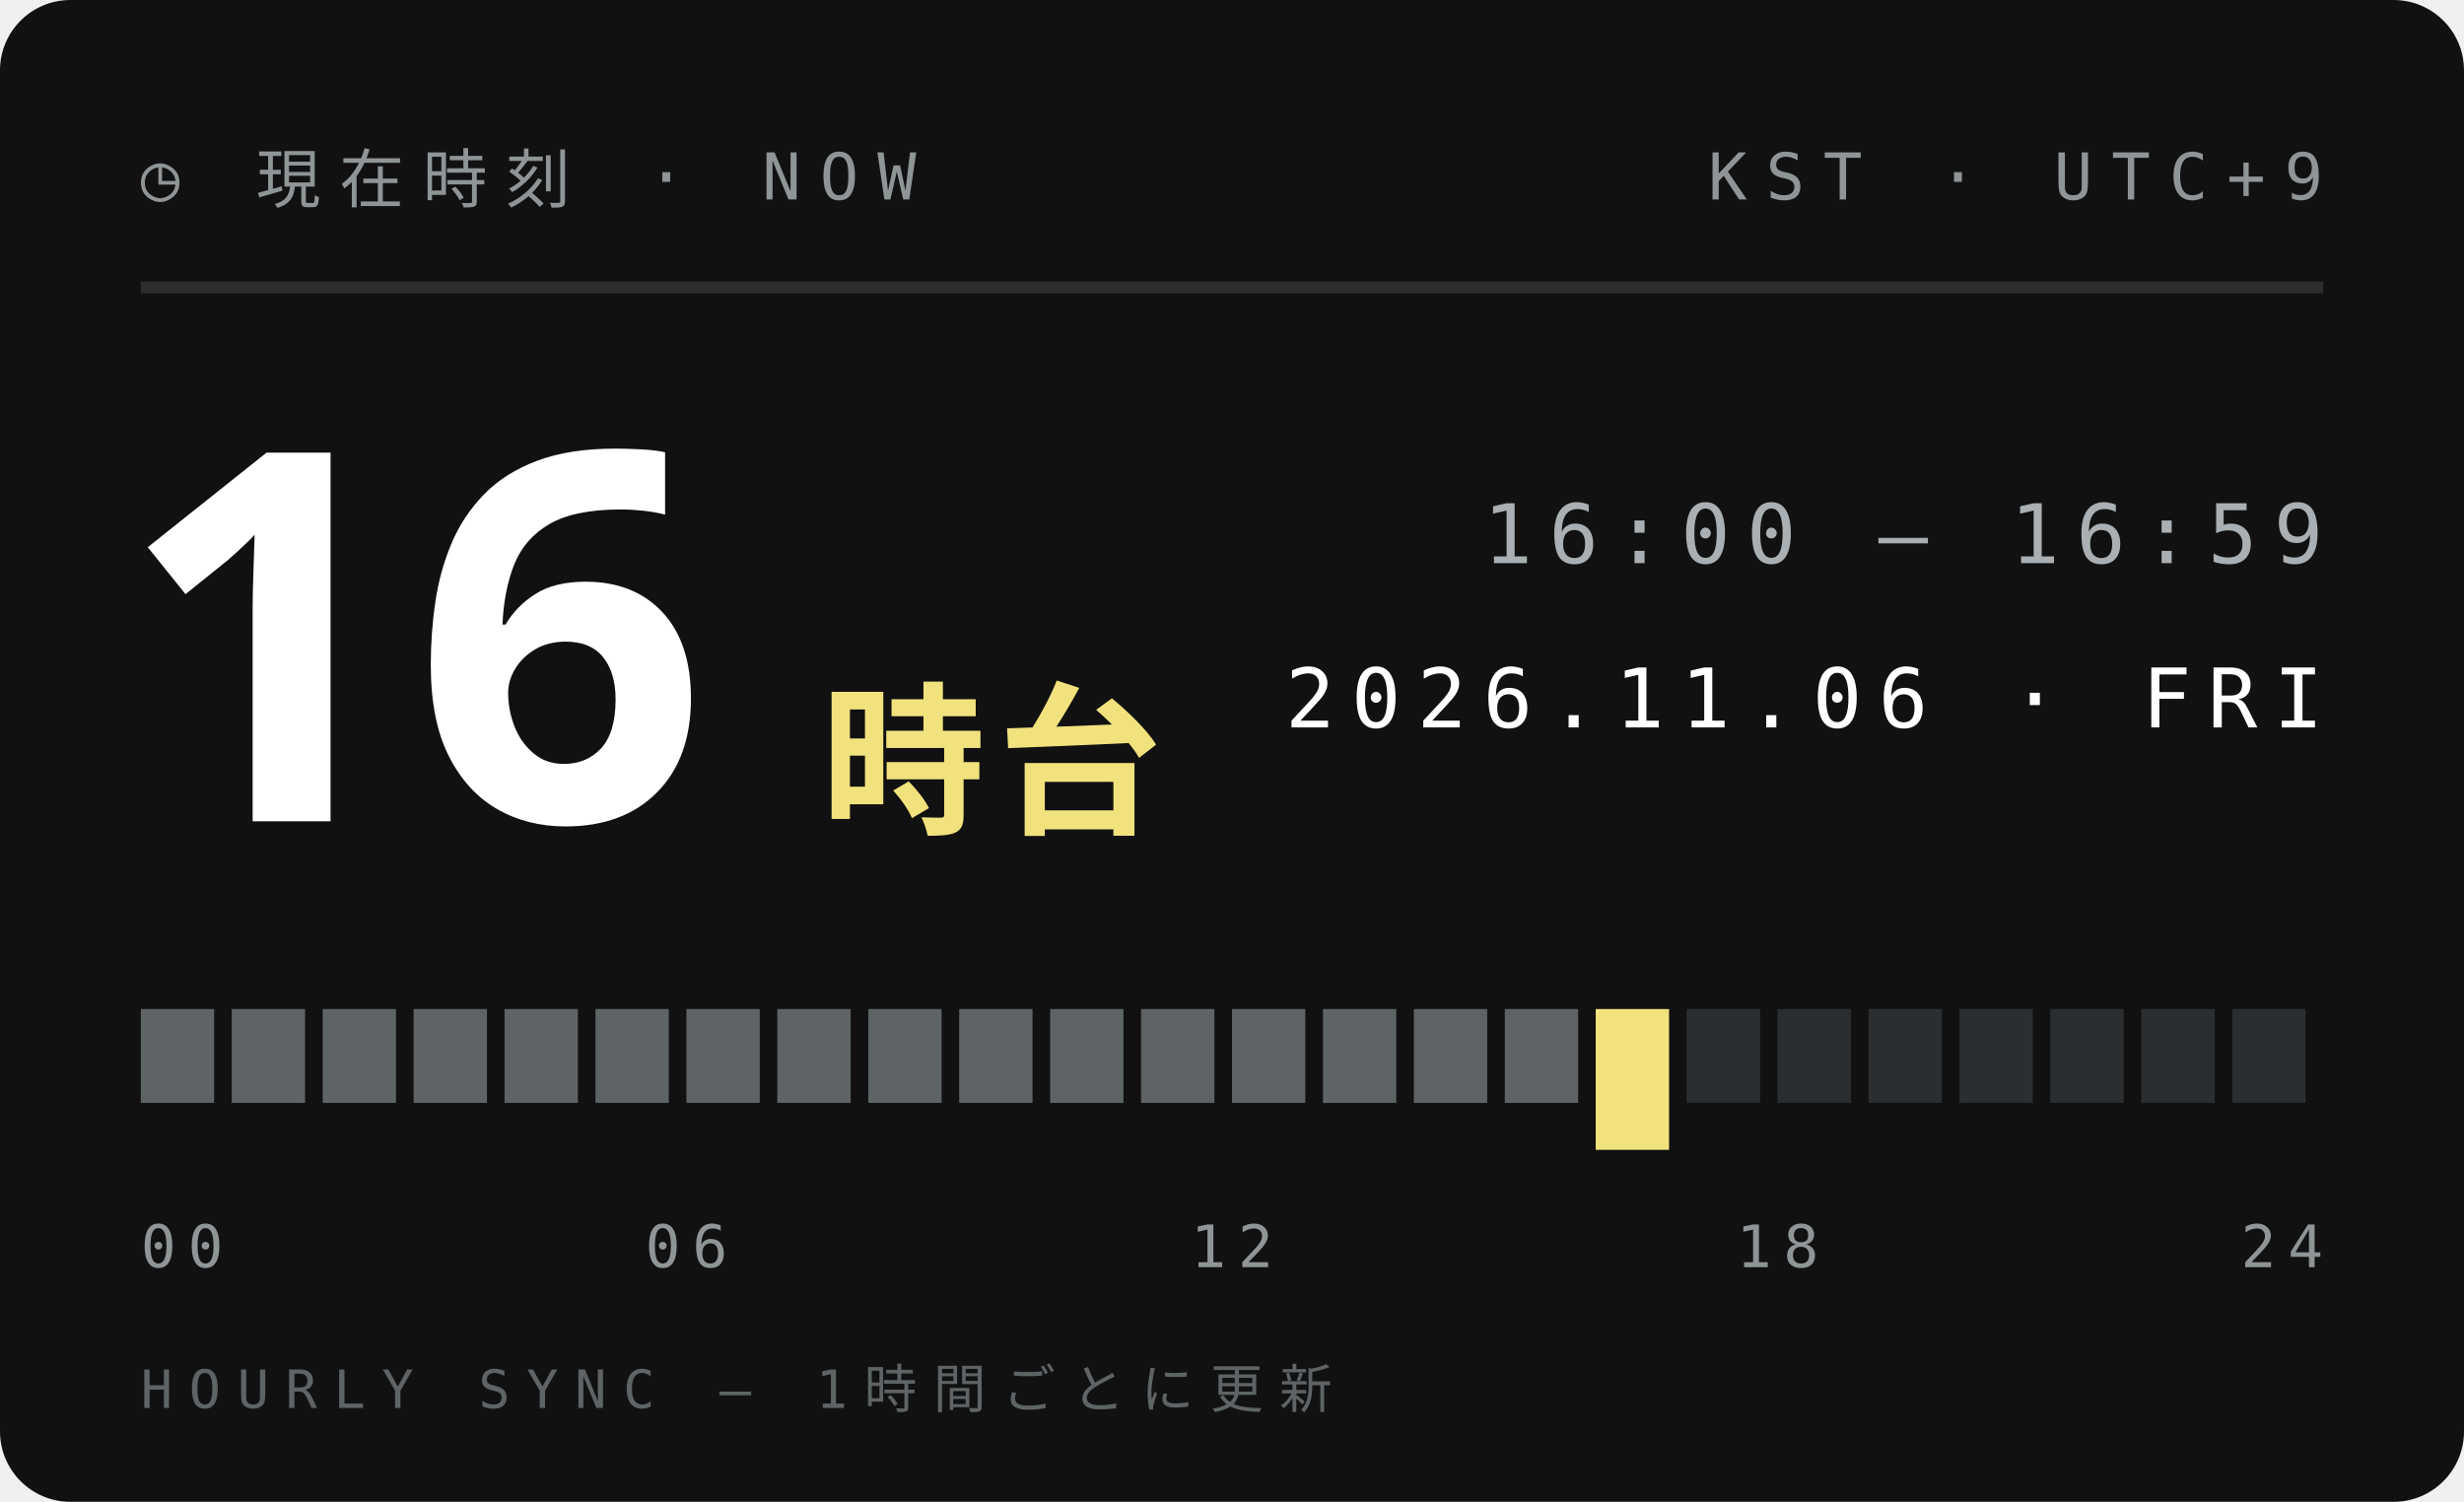
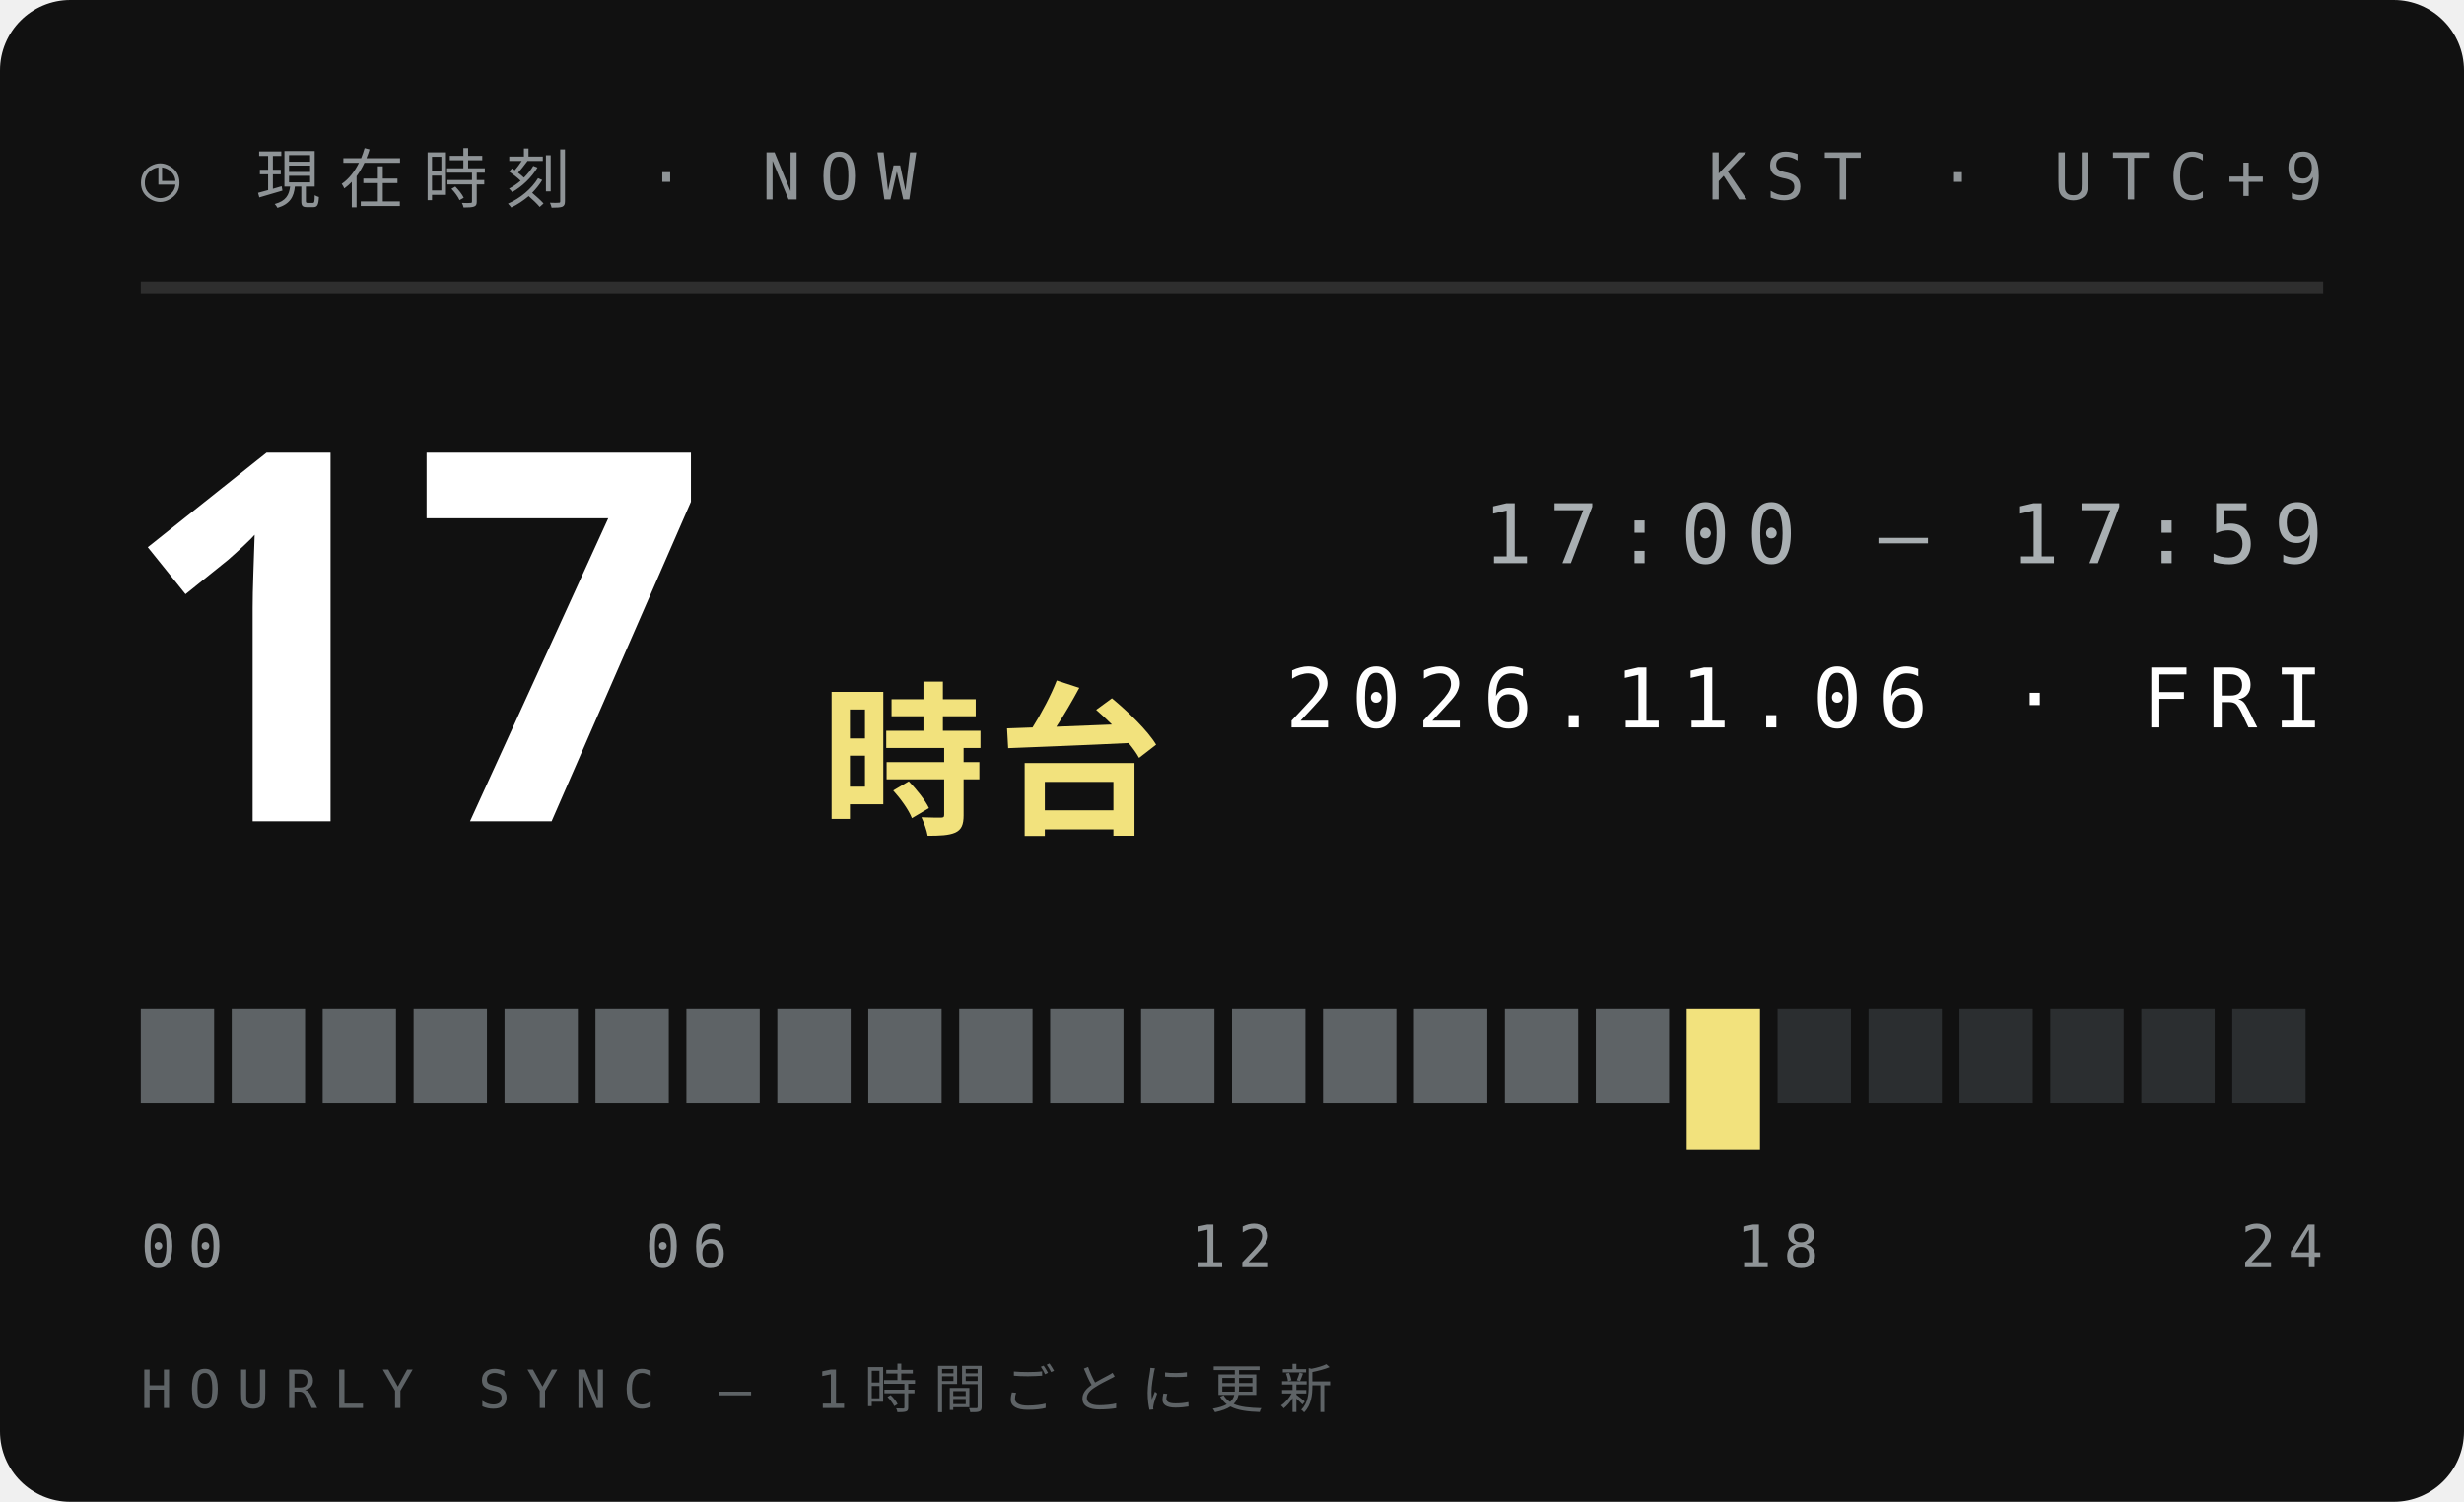
<svg xmlns="http://www.w3.org/2000/svg" width="210" height="128">
  <style>text{font:400 6.5px 'IBM Plex Mono',Menlo,monospace;letter-spacing:1.2px;fill:#5E6366}.s{font-size:5.5px}.v{font-weight:600;font-size:9px;fill:#111;letter-spacing:0}.b{font:900 20px 'Arial Black',sans-serif;fill:#111;letter-spacing:0}.j{font:800 11px 'Hiragino Sans','Noto Sans JP',sans-serif;fill:#111;letter-spacing:2px}</style>
  <rect width="210" height="128" rx="6" fill="#111" />
  <text x="12" y="17" style="font-size:5.5px;letter-spacing:1.6px;fill:#8F9497">◷ 現在時刻 · NOW</text>
  <text x="198" y="17" text-anchor="end" style="font-size:5.5px;letter-spacing:1.6px;fill:#8F9497">KST · UTC+9</text>
  <path d="M12 24.5H198" stroke="#ffffff1f" />
-   <text class="b" x="10" y="70" style="font-size:44px;fill:#fff">16</text>
+   <text class="b" x="10" y="70" style="font-size:44px;fill:#fff">17</text>
  <text class="j" x="70" y="70" style="font-size:14px;letter-spacing:1px;fill:#F2E27D">時台</text>
-   <text x="198" y="48" text-anchor="end" style="font-size:7px;letter-spacing:1.4px;fill:#A9AFB2">16:00 — 16:59</text>
+   <text x="198" y="48" text-anchor="end" style="font-size:7px;letter-spacing:1.4px;fill:#A9AFB2">17:00 — 17:59</text>
  <text x="198" y="62" text-anchor="end" style="font-size:7px;letter-spacing:1.4px;fill:#fff">2026.11.06 · FRI</text>
  <rect x="12.00" y="86" width="6.25" height="8" fill="#5E6366" />
  <rect x="19.75" y="86" width="6.25" height="8" fill="#5E6366" />
  <rect x="27.50" y="86" width="6.25" height="8" fill="#5E6366" />
  <rect x="35.25" y="86" width="6.25" height="8" fill="#5E6366" />
  <rect x="43.00" y="86" width="6.25" height="8" fill="#5E6366" />
  <rect x="50.75" y="86" width="6.25" height="8" fill="#5E6366" />
  <rect x="58.50" y="86" width="6.25" height="8" fill="#5E6366" />
  <rect x="66.25" y="86" width="6.25" height="8" fill="#5E6366" />
  <rect x="74.00" y="86" width="6.25" height="8" fill="#5E6366" />
  <rect x="81.75" y="86" width="6.25" height="8" fill="#5E6366" />
  <rect x="89.50" y="86" width="6.25" height="8" fill="#5E6366" />
  <rect x="97.25" y="86" width="6.25" height="8" fill="#5E6366" />
  <rect x="105.00" y="86" width="6.25" height="8" fill="#5E6366" />
  <rect x="112.75" y="86" width="6.25" height="8" fill="#5E6366" />
  <rect x="120.50" y="86" width="6.25" height="8" fill="#5E6366" />
  <rect x="128.25" y="86" width="6.25" height="8" fill="#5E6366" />
-   <rect x="136.00" y="86" width="6.25" height="12" fill="#F2E27D" />
-   <rect x="143.75" y="86" width="6.25" height="8" fill="#2B2E30" />
+   <rect x="136.00" y="86" width="6.25" height="8" fill="#5E6366" />
+   <rect x="143.75" y="86" width="6.25" height="12" fill="#F2E27D" />
  <rect x="151.50" y="86" width="6.25" height="8" fill="#2B2E30" />
  <rect x="159.25" y="86" width="6.25" height="8" fill="#2B2E30" />
  <rect x="167.00" y="86" width="6.25" height="8" fill="#2B2E30" />
  <rect x="174.75" y="86" width="6.25" height="8" fill="#2B2E30" />
  <rect x="182.50" y="86" width="6.25" height="8" fill="#2B2E30" />
  <rect x="190.25" y="86" width="6.25" height="8" fill="#2B2E30" />
  <text x="12.0" y="108" text-anchor="start" style="font-size:5px;letter-spacing:1px;fill:#8F9497">00</text>
  <text x="58.5" y="108" text-anchor="middle" style="font-size:5px;letter-spacing:1px;fill:#8F9497">06</text>
  <text x="105.0" y="108" text-anchor="middle" style="font-size:5px;letter-spacing:1px;fill:#8F9497">12</text>
  <text x="151.5" y="108" text-anchor="middle" style="font-size:5px;letter-spacing:1px;fill:#8F9497">18</text>
  <text x="198.0" y="108" text-anchor="end" style="font-size:5px;letter-spacing:1px;fill:#8F9497">24</text>
  <text x="12" y="120" style="font-size:4.5px;letter-spacing:1.4px;fill:#5E6366">HOURLY SYNC — 1時間ごとに更新</text>
</svg>
